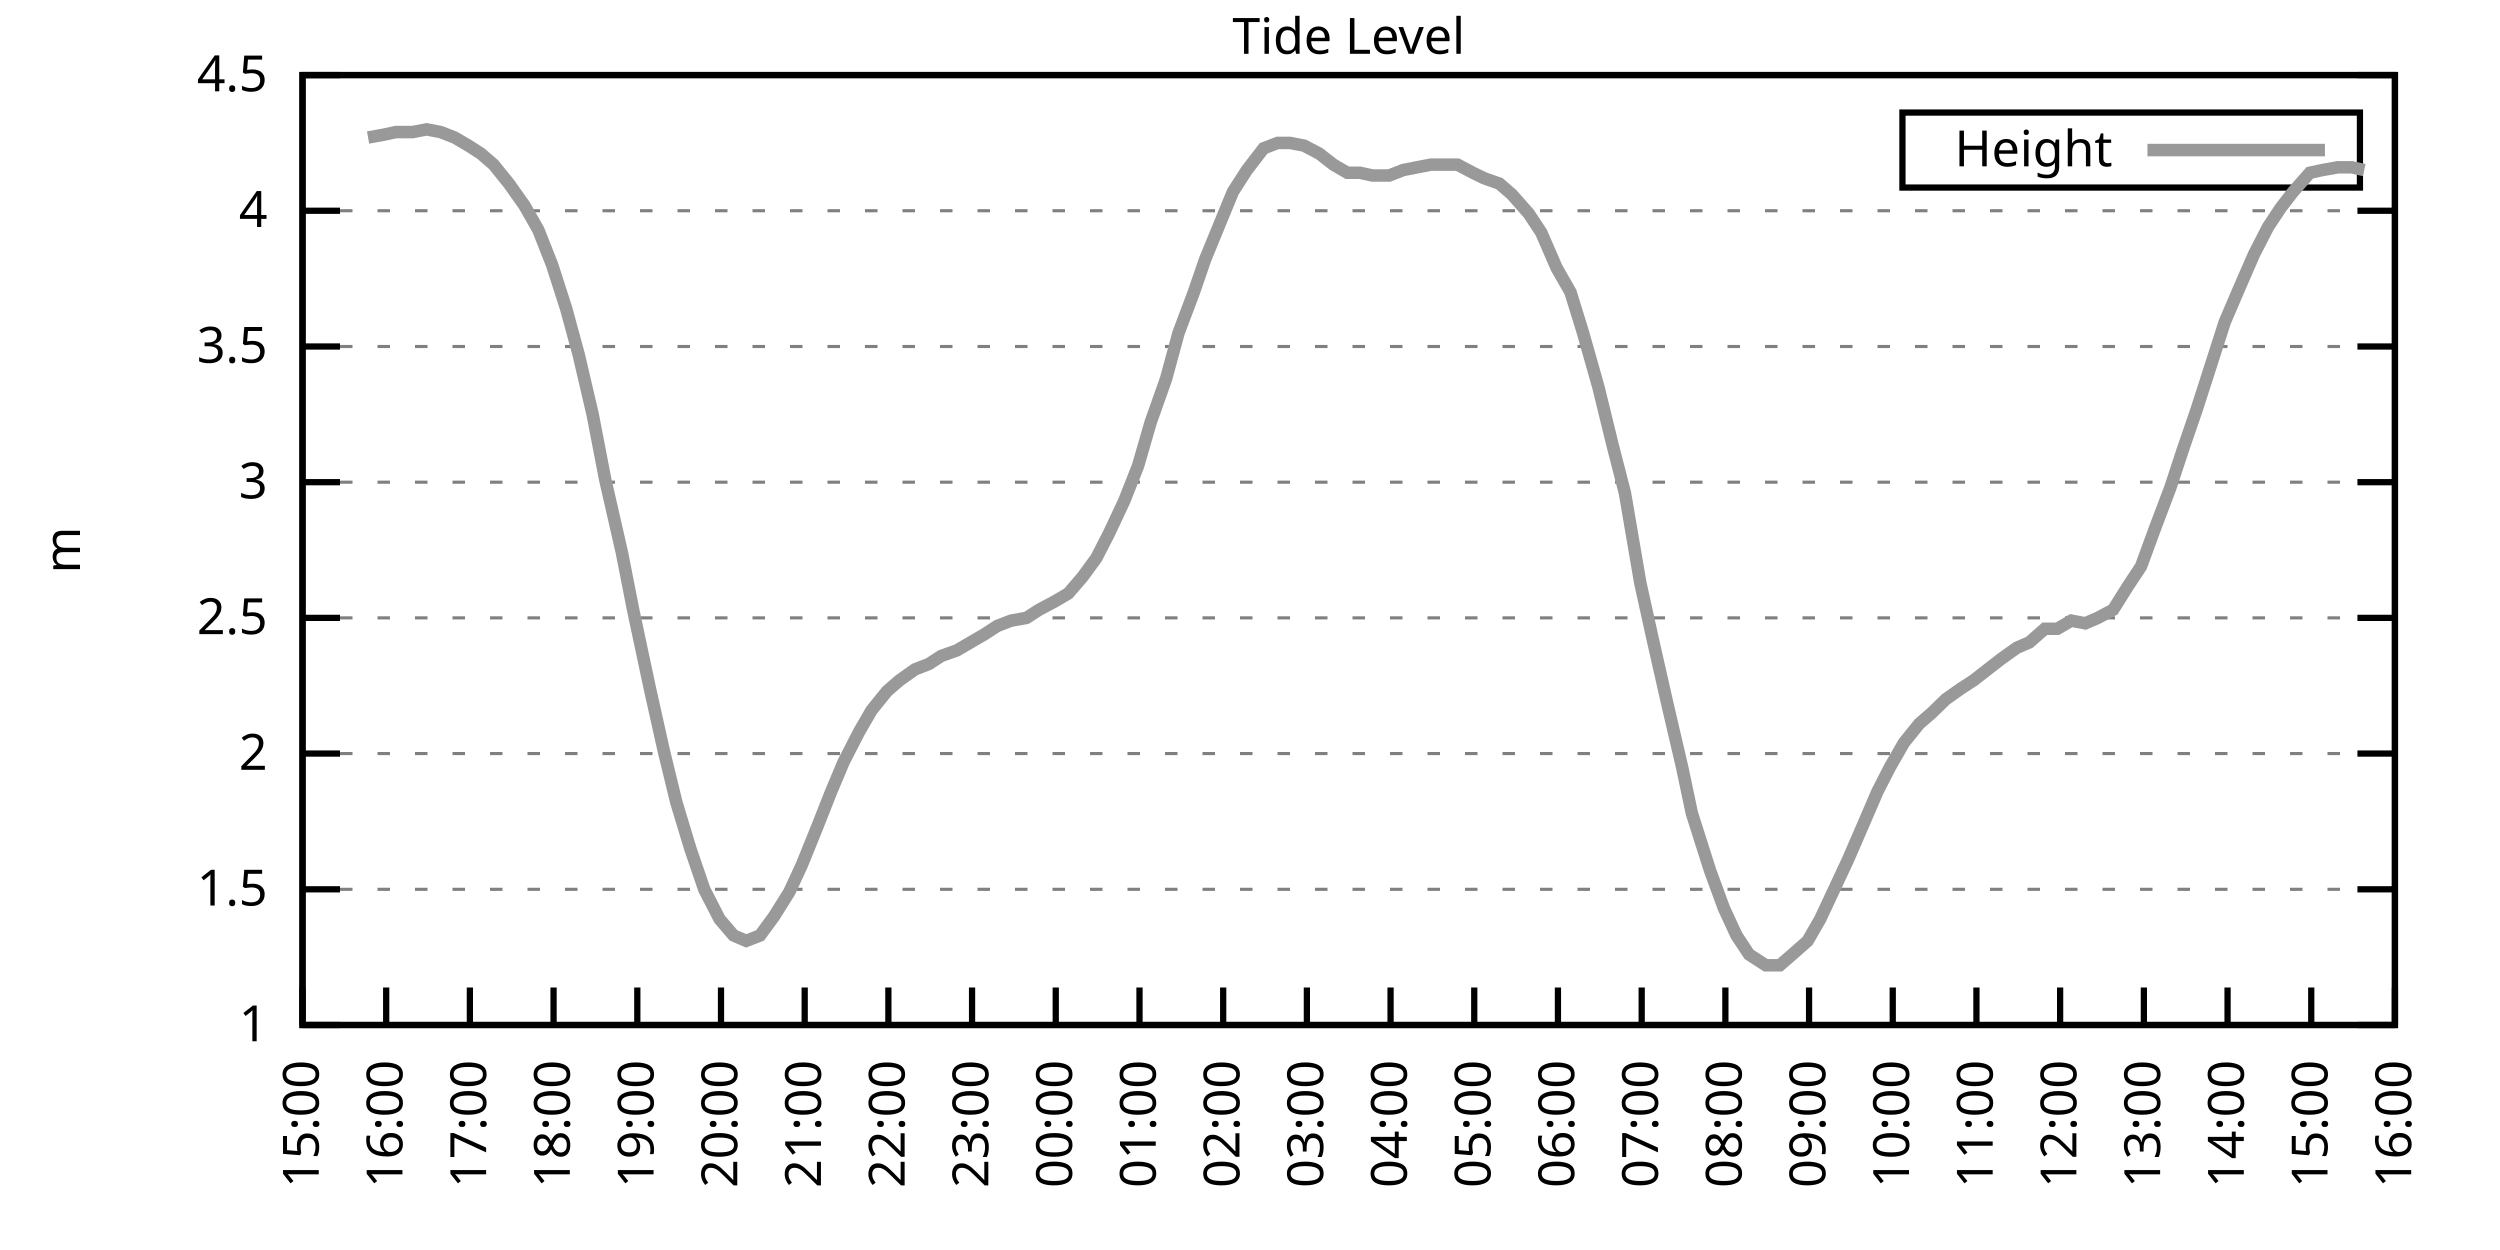
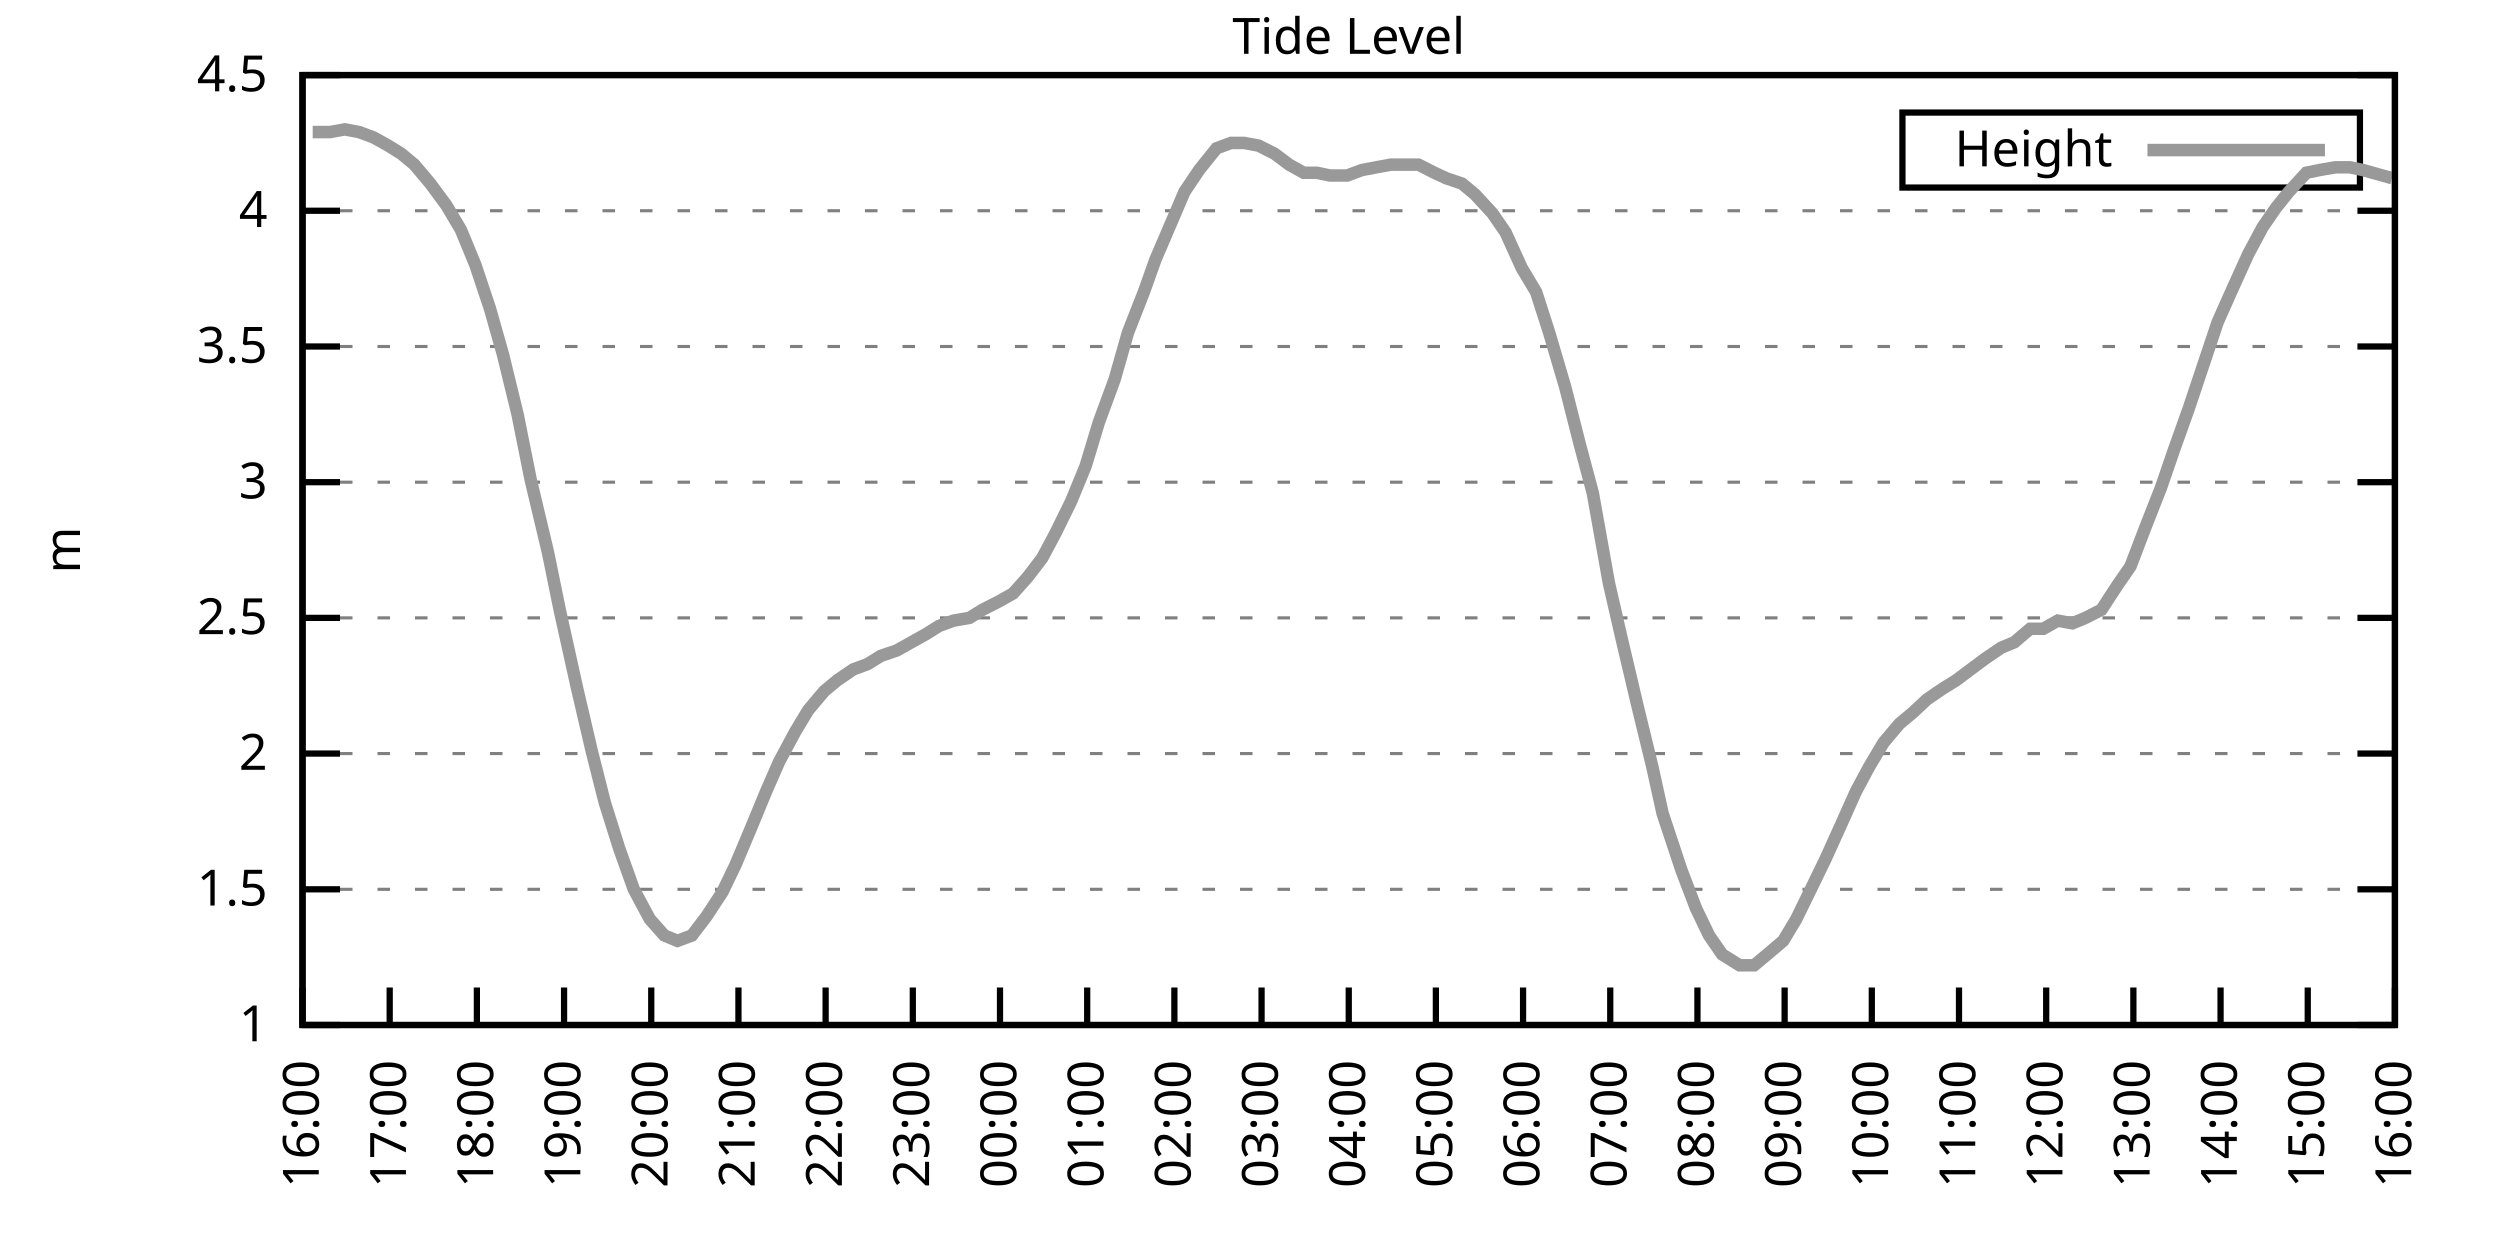
<svg xmlns="http://www.w3.org/2000/svg" xmlns:xlink="http://www.w3.org/1999/xlink" width="400" height="200" viewBox="0 0 400 200">
  <g id="gnuplot_canvas">
    <rect x="0" y="0" width="400" height="200" fill="none" />
    <defs>
      <circle id="gpDot" r="0.5" stroke-width="0.5" stroke="currentColor" />
      <path id="gpPt0" stroke-width="0.333" stroke="currentColor" d="M-1,0 h2 M0,-1 v2" />
      <path id="gpPt1" stroke-width="0.333" stroke="currentColor" d="M-1,-1 L1,1 M1,-1 L-1,1" />
      <path id="gpPt2" stroke-width="0.333" stroke="currentColor" d="M-1,0 L1,0 M0,-1 L0,1 M-1,-1 L1,1 M-1,1 L1,-1" />
      <rect id="gpPt3" stroke-width="0.333" stroke="currentColor" x="-1" y="-1" width="2" height="2" />
      <rect id="gpPt4" stroke-width="0.333" stroke="currentColor" fill="currentColor" x="-1" y="-1" width="2" height="2" />
      <circle id="gpPt5" stroke-width="0.333" stroke="currentColor" cx="0" cy="0" r="1" />
      <use xlink:href="#gpPt5" id="gpPt6" fill="currentColor" stroke="none" />
      <path id="gpPt7" stroke-width="0.333" stroke="currentColor" d="M0,-1.33 L-1.33,0.67 L1.33,0.67 z" />
      <use xlink:href="#gpPt7" id="gpPt8" fill="currentColor" stroke="none" />
      <use xlink:href="#gpPt7" id="gpPt9" stroke="currentColor" transform="rotate(180)" />
      <use xlink:href="#gpPt9" id="gpPt10" fill="currentColor" stroke="none" />
      <use xlink:href="#gpPt3" id="gpPt11" stroke="currentColor" transform="rotate(45)" />
      <use xlink:href="#gpPt11" id="gpPt12" fill="currentColor" stroke="none" />
      <path id="gpPt13" stroke-width="0.333" stroke="currentColor" d="M0,1.330 L1.265,0.411 L0.782,-1.067 L-0.782,-1.076 L-1.265,0.411 z" />
      <use xlink:href="#gpPt13" id="gpPt14" fill="currentColor" stroke="none" />
      <filter id="textbox" filterUnits="objectBoundingBox" x="0" y="0" height="1" width="1">
        <feFlood flood-color="white" flood-opacity="1" result="bgnd" />
        <feComposite in="SourceGraphic" in2="bgnd" operator="atop" />
      </filter>
      <filter id="greybox" filterUnits="objectBoundingBox" x="0" y="0" height="1" width="1">
        <feFlood flood-color="lightgrey" flood-opacity="1" result="grey" />
        <feComposite in="SourceGraphic" in2="grey" operator="atop" />
      </filter>
    </defs>
    <g fill="none" color="white" stroke="currentColor" stroke-width="1.00" stroke-linecap="butt" stroke-linejoin="miter">
</g>
    <g fill="none" color="black" stroke="currentColor" stroke-width="1.00" stroke-linecap="butt" stroke-linejoin="miter">
      <g stroke="none" shape-rendering="crispEdges">
        <polygon fill="rgb(255, 255, 255)" points="48.40,164.00 383.18,164.00 383.18,12.02 48.40,12.02 " />
      </g>
    </g>
    <g fill="none" color="black" stroke="currentColor" stroke-width="1.00" stroke-linecap="butt" stroke-linejoin="miter">
</g>
    <g fill="none" color="black" stroke="black" stroke-width="0.50" stroke-linecap="butt" stroke-linejoin="miter">
</g>
    <g fill="none" color="gray" stroke="currentColor" stroke-width="0.50" stroke-linecap="butt" stroke-linejoin="miter">
      <path stroke="gray" stroke-dasharray="2,4" class="gridline" d="M48.40,164.00 L383.19,164.00  " />
    </g>
    <g fill="none" color="gray" stroke="gray" stroke-width="1.00" stroke-linecap="butt" stroke-linejoin="miter">
</g>
    <g fill="none" color="black" stroke="currentColor" stroke-width="1.00" stroke-linecap="butt" stroke-linejoin="miter">
      <path stroke="black" d="M48.40,164.00 L54.40,164.00 M383.19,164.00 L377.19,164.00  " />
      <g transform="translate(42.80,166.60)" stroke="none" fill="black" font-family="Sans" font-size="8.00" text-anchor="end">
        <text>
          <tspan font-family="Sans"> 1</tspan>
        </text>
      </g>
    </g>
    <g fill="none" color="black" stroke="currentColor" stroke-width="1.00" stroke-linecap="butt" stroke-linejoin="miter">
</g>
    <g fill="none" color="black" stroke="black" stroke-width="0.50" stroke-linecap="butt" stroke-linejoin="miter">
</g>
    <g fill="none" color="gray" stroke="currentColor" stroke-width="0.50" stroke-linecap="butt" stroke-linejoin="miter">
      <path stroke="gray" stroke-dasharray="2,4" class="gridline" d="M48.40,142.29 L383.19,142.29  " />
    </g>
    <g fill="none" color="gray" stroke="gray" stroke-width="1.00" stroke-linecap="butt" stroke-linejoin="miter">
</g>
    <g fill="none" color="black" stroke="currentColor" stroke-width="1.00" stroke-linecap="butt" stroke-linejoin="miter">
      <path stroke="black" d="M48.40,142.29 L54.40,142.29 M383.19,142.29 L377.19,142.29  " />
      <g transform="translate(42.80,144.89)" stroke="none" fill="black" font-family="Sans" font-size="8.00" text-anchor="end">
        <text>
          <tspan font-family="Sans"> 1.5</tspan>
        </text>
      </g>
    </g>
    <g fill="none" color="black" stroke="currentColor" stroke-width="1.00" stroke-linecap="butt" stroke-linejoin="miter">
</g>
    <g fill="none" color="black" stroke="black" stroke-width="0.50" stroke-linecap="butt" stroke-linejoin="miter">
</g>
    <g fill="none" color="gray" stroke="currentColor" stroke-width="0.50" stroke-linecap="butt" stroke-linejoin="miter">
      <path stroke="gray" stroke-dasharray="2,4" class="gridline" d="M48.40,120.57 L383.19,120.57  " />
    </g>
    <g fill="none" color="gray" stroke="gray" stroke-width="1.00" stroke-linecap="butt" stroke-linejoin="miter">
</g>
    <g fill="none" color="black" stroke="currentColor" stroke-width="1.00" stroke-linecap="butt" stroke-linejoin="miter">
      <path stroke="black" d="M48.40,120.57 L54.40,120.57 M383.19,120.57 L377.19,120.57  " />
      <g transform="translate(42.80,123.17)" stroke="none" fill="black" font-family="Sans" font-size="8.00" text-anchor="end">
        <text>
          <tspan font-family="Sans"> 2</tspan>
        </text>
      </g>
    </g>
    <g fill="none" color="black" stroke="currentColor" stroke-width="1.00" stroke-linecap="butt" stroke-linejoin="miter">
</g>
    <g fill="none" color="black" stroke="black" stroke-width="0.50" stroke-linecap="butt" stroke-linejoin="miter">
</g>
    <g fill="none" color="gray" stroke="currentColor" stroke-width="0.50" stroke-linecap="butt" stroke-linejoin="miter">
      <path stroke="gray" stroke-dasharray="2,4" class="gridline" d="M48.40,98.86 L383.19,98.86  " />
    </g>
    <g fill="none" color="gray" stroke="gray" stroke-width="1.00" stroke-linecap="butt" stroke-linejoin="miter">
</g>
    <g fill="none" color="black" stroke="currentColor" stroke-width="1.00" stroke-linecap="butt" stroke-linejoin="miter">
      <path stroke="black" d="M48.40,98.86 L54.40,98.86 M383.19,98.86 L377.19,98.86  " />
      <g transform="translate(42.80,101.46)" stroke="none" fill="black" font-family="Sans" font-size="8.00" text-anchor="end">
        <text>
          <tspan font-family="Sans"> 2.5</tspan>
        </text>
      </g>
    </g>
    <g fill="none" color="black" stroke="currentColor" stroke-width="1.00" stroke-linecap="butt" stroke-linejoin="miter">
</g>
    <g fill="none" color="black" stroke="black" stroke-width="0.50" stroke-linecap="butt" stroke-linejoin="miter">
</g>
    <g fill="none" color="gray" stroke="currentColor" stroke-width="0.50" stroke-linecap="butt" stroke-linejoin="miter">
      <path stroke="gray" stroke-dasharray="2,4" class="gridline" d="M48.40,77.15 L383.19,77.15  " />
    </g>
    <g fill="none" color="gray" stroke="gray" stroke-width="1.00" stroke-linecap="butt" stroke-linejoin="miter">
</g>
    <g fill="none" color="black" stroke="currentColor" stroke-width="1.00" stroke-linecap="butt" stroke-linejoin="miter">
      <path stroke="black" d="M48.40,77.15 L54.40,77.15 M383.19,77.15 L377.19,77.15  " />
      <g transform="translate(42.80,79.75)" stroke="none" fill="black" font-family="Sans" font-size="8.00" text-anchor="end">
        <text>
          <tspan font-family="Sans"> 3</tspan>
        </text>
      </g>
    </g>
    <g fill="none" color="black" stroke="currentColor" stroke-width="1.00" stroke-linecap="butt" stroke-linejoin="miter">
</g>
    <g fill="none" color="black" stroke="black" stroke-width="0.50" stroke-linecap="butt" stroke-linejoin="miter">
</g>
    <g fill="none" color="gray" stroke="currentColor" stroke-width="0.50" stroke-linecap="butt" stroke-linejoin="miter">
      <path stroke="gray" stroke-dasharray="2,4" class="gridline" d="M48.40,55.44 L383.19,55.44  " />
    </g>
    <g fill="none" color="gray" stroke="gray" stroke-width="1.00" stroke-linecap="butt" stroke-linejoin="miter">
</g>
    <g fill="none" color="black" stroke="currentColor" stroke-width="1.00" stroke-linecap="butt" stroke-linejoin="miter">
      <path stroke="black" d="M48.40,55.44 L54.40,55.44 M383.19,55.44 L377.19,55.44  " />
      <g transform="translate(42.80,58.04)" stroke="none" fill="black" font-family="Sans" font-size="8.00" text-anchor="end">
        <text>
          <tspan font-family="Sans"> 3.5</tspan>
        </text>
      </g>
    </g>
    <g fill="none" color="black" stroke="currentColor" stroke-width="1.00" stroke-linecap="butt" stroke-linejoin="miter">
</g>
    <g fill="none" color="black" stroke="black" stroke-width="0.50" stroke-linecap="butt" stroke-linejoin="miter">
</g>
    <g fill="none" color="gray" stroke="currentColor" stroke-width="0.50" stroke-linecap="butt" stroke-linejoin="miter">
      <path stroke="gray" stroke-dasharray="2,4" class="gridline" d="M48.40,33.72 L383.19,33.72  " />
    </g>
    <g fill="none" color="gray" stroke="gray" stroke-width="1.00" stroke-linecap="butt" stroke-linejoin="miter">
</g>
    <g fill="none" color="black" stroke="currentColor" stroke-width="1.00" stroke-linecap="butt" stroke-linejoin="miter">
      <path stroke="black" d="M48.40,33.72 L54.40,33.72 M383.19,33.72 L377.19,33.72  " />
      <g transform="translate(42.80,36.32)" stroke="none" fill="black" font-family="Sans" font-size="8.00" text-anchor="end">
        <text>
          <tspan font-family="Sans"> 4</tspan>
        </text>
      </g>
    </g>
    <g fill="none" color="black" stroke="currentColor" stroke-width="1.00" stroke-linecap="butt" stroke-linejoin="miter">
</g>
    <g fill="none" color="black" stroke="black" stroke-width="0.50" stroke-linecap="butt" stroke-linejoin="miter">
</g>
    <g fill="none" color="gray" stroke="currentColor" stroke-width="0.50" stroke-linecap="butt" stroke-linejoin="miter">
      <path stroke="gray" stroke-dasharray="2,4" class="gridline" d="M48.40,12.01 L383.19,12.01  " />
    </g>
    <g fill="none" color="gray" stroke="gray" stroke-width="1.00" stroke-linecap="butt" stroke-linejoin="miter">
</g>
    <g fill="none" color="black" stroke="currentColor" stroke-width="1.00" stroke-linecap="butt" stroke-linejoin="miter">
      <path stroke="black" d="M48.40,12.01 L54.40,12.01 M383.19,12.01 L377.19,12.01  " />
      <g transform="translate(42.80,14.61)" stroke="none" fill="black" font-family="Sans" font-size="8.00" text-anchor="end">
        <text>
          <tspan font-family="Sans"> 4.5</tspan>
        </text>
      </g>
    </g>
    <g fill="none" color="black" stroke="currentColor" stroke-width="1.00" stroke-linecap="butt" stroke-linejoin="miter">
      <path stroke="black" d="M48.40,164.00 L48.40,158.00  " />
      <g transform="translate(51.00,169.60) rotate(270.00)" stroke="none" fill="black" font-family="Sans" font-size="8.00" text-anchor="end">
        <text>
-           <tspan font-family="Sans">15:00</tspan>
-         </text>
-       </g>
-     </g>
-     <g fill="none" color="black" stroke="currentColor" stroke-width="1.00" stroke-linecap="butt" stroke-linejoin="miter">
-       <path stroke="black" d="M61.79,164.00 L61.79,158.00  " />
-       <g transform="translate(64.39,169.60) rotate(270.00)" stroke="none" fill="black" font-family="Sans" font-size="8.00" text-anchor="end">
-         <text>
          <tspan font-family="Sans">16:00</tspan>
        </text>
      </g>
    </g>
    <g fill="none" color="black" stroke="currentColor" stroke-width="1.00" stroke-linecap="butt" stroke-linejoin="miter">
-       <path stroke="black" d="M75.18,164.00 L75.18,158.00  " />
-       <g transform="translate(77.78,169.60) rotate(270.00)" stroke="none" fill="black" font-family="Sans" font-size="8.00" text-anchor="end">
+       <path stroke="black" d="M62.35,164.00 L62.35,158.00  " />
+       <g transform="translate(64.95,169.60) rotate(270.00)" stroke="none" fill="black" font-family="Sans" font-size="8.00" text-anchor="end">
        <text>
          <tspan font-family="Sans">17:00</tspan>
        </text>
      </g>
    </g>
    <g fill="none" color="black" stroke="currentColor" stroke-width="1.00" stroke-linecap="butt" stroke-linejoin="miter">
-       <path stroke="black" d="M88.57,164.00 L88.57,158.00  " />
-       <g transform="translate(91.17,169.60) rotate(270.00)" stroke="none" fill="black" font-family="Sans" font-size="8.00" text-anchor="end">
+       <path stroke="black" d="M76.30,164.00 L76.30,158.00  " />
+       <g transform="translate(78.90,169.60) rotate(270.00)" stroke="none" fill="black" font-family="Sans" font-size="8.00" text-anchor="end">
        <text>
          <tspan font-family="Sans">18:00</tspan>
        </text>
      </g>
    </g>
    <g fill="none" color="black" stroke="currentColor" stroke-width="1.00" stroke-linecap="butt" stroke-linejoin="miter">
-       <path stroke="black" d="M101.97,164.00 L101.97,158.00  " />
-       <g transform="translate(104.57,169.60) rotate(270.00)" stroke="none" fill="black" font-family="Sans" font-size="8.00" text-anchor="end">
+       <path stroke="black" d="M90.25,164.00 L90.25,158.00  " />
+       <g transform="translate(92.85,169.60) rotate(270.00)" stroke="none" fill="black" font-family="Sans" font-size="8.00" text-anchor="end">
        <text>
          <tspan font-family="Sans">19:00</tspan>
        </text>
      </g>
    </g>
    <g fill="none" color="black" stroke="currentColor" stroke-width="1.00" stroke-linecap="butt" stroke-linejoin="miter">
-       <path stroke="black" d="M115.36,164.00 L115.36,158.00  " />
-       <g transform="translate(117.96,169.60) rotate(270.00)" stroke="none" fill="black" font-family="Sans" font-size="8.00" text-anchor="end">
+       <path stroke="black" d="M104.20,164.00 L104.20,158.00  " />
+       <g transform="translate(106.80,169.60) rotate(270.00)" stroke="none" fill="black" font-family="Sans" font-size="8.00" text-anchor="end">
        <text>
          <tspan font-family="Sans">20:00</tspan>
        </text>
      </g>
    </g>
    <g fill="none" color="black" stroke="currentColor" stroke-width="1.00" stroke-linecap="butt" stroke-linejoin="miter">
-       <path stroke="black" d="M128.75,164.00 L128.75,158.00  " />
-       <g transform="translate(131.35,169.60) rotate(270.00)" stroke="none" fill="black" font-family="Sans" font-size="8.00" text-anchor="end">
+       <path stroke="black" d="M118.15,164.00 L118.15,158.00  " />
+       <g transform="translate(120.75,169.60) rotate(270.00)" stroke="none" fill="black" font-family="Sans" font-size="8.00" text-anchor="end">
        <text>
          <tspan font-family="Sans">21:00</tspan>
        </text>
      </g>
    </g>
    <g fill="none" color="black" stroke="currentColor" stroke-width="1.00" stroke-linecap="butt" stroke-linejoin="miter">
-       <path stroke="black" d="M142.14,164.00 L142.14,158.00  " />
-       <g transform="translate(144.74,169.60) rotate(270.00)" stroke="none" fill="black" font-family="Sans" font-size="8.00" text-anchor="end">
+       <path stroke="black" d="M132.10,164.00 L132.10,158.00  " />
+       <g transform="translate(134.70,169.60) rotate(270.00)" stroke="none" fill="black" font-family="Sans" font-size="8.00" text-anchor="end">
        <text>
          <tspan font-family="Sans">22:00</tspan>
        </text>
      </g>
    </g>
    <g fill="none" color="black" stroke="currentColor" stroke-width="1.00" stroke-linecap="butt" stroke-linejoin="miter">
-       <path stroke="black" d="M155.53,164.00 L155.53,158.00  " />
-       <g transform="translate(158.13,169.60) rotate(270.00)" stroke="none" fill="black" font-family="Sans" font-size="8.00" text-anchor="end">
+       <path stroke="black" d="M146.05,164.00 L146.05,158.00  " />
+       <g transform="translate(148.65,169.60) rotate(270.00)" stroke="none" fill="black" font-family="Sans" font-size="8.00" text-anchor="end">
        <text>
          <tspan font-family="Sans">23:00</tspan>
        </text>
      </g>
    </g>
    <g fill="none" color="black" stroke="currentColor" stroke-width="1.00" stroke-linecap="butt" stroke-linejoin="miter">
-       <path stroke="black" d="M168.92,164.00 L168.92,158.00  " />
-       <g transform="translate(171.52,169.60) rotate(270.00)" stroke="none" fill="black" font-family="Sans" font-size="8.00" text-anchor="end">
+       <path stroke="black" d="M160.00,164.00 L160.00,158.00  " />
+       <g transform="translate(162.60,169.60) rotate(270.00)" stroke="none" fill="black" font-family="Sans" font-size="8.00" text-anchor="end">
        <text>
          <tspan font-family="Sans">00:00</tspan>
        </text>
      </g>
    </g>
    <g fill="none" color="black" stroke="currentColor" stroke-width="1.00" stroke-linecap="butt" stroke-linejoin="miter">
-       <path stroke="black" d="M182.32,164.00 L182.32,158.00  " />
-       <g transform="translate(184.92,169.60) rotate(270.00)" stroke="none" fill="black" font-family="Sans" font-size="8.00" text-anchor="end">
+       <path stroke="black" d="M173.95,164.00 L173.95,158.00  " />
+       <g transform="translate(176.55,169.60) rotate(270.00)" stroke="none" fill="black" font-family="Sans" font-size="8.00" text-anchor="end">
        <text>
          <tspan font-family="Sans">01:00</tspan>
        </text>
      </g>
    </g>
    <g fill="none" color="black" stroke="currentColor" stroke-width="1.00" stroke-linecap="butt" stroke-linejoin="miter">
-       <path stroke="black" d="M195.71,164.00 L195.71,158.00  " />
-       <g transform="translate(198.31,169.60) rotate(270.00)" stroke="none" fill="black" font-family="Sans" font-size="8.00" text-anchor="end">
+       <path stroke="black" d="M187.90,164.00 L187.90,158.00  " />
+       <g transform="translate(190.50,169.60) rotate(270.00)" stroke="none" fill="black" font-family="Sans" font-size="8.00" text-anchor="end">
        <text>
          <tspan font-family="Sans">02:00</tspan>
        </text>
      </g>
    </g>
    <g fill="none" color="black" stroke="currentColor" stroke-width="1.00" stroke-linecap="butt" stroke-linejoin="miter">
-       <path stroke="black" d="M209.10,164.00 L209.10,158.00  " />
-       <g transform="translate(211.70,169.60) rotate(270.00)" stroke="none" fill="black" font-family="Sans" font-size="8.00" text-anchor="end">
+       <path stroke="black" d="M201.85,164.00 L201.85,158.00  " />
+       <g transform="translate(204.45,169.60) rotate(270.00)" stroke="none" fill="black" font-family="Sans" font-size="8.00" text-anchor="end">
        <text>
          <tspan font-family="Sans">03:00</tspan>
        </text>
      </g>
    </g>
    <g fill="none" color="black" stroke="currentColor" stroke-width="1.00" stroke-linecap="butt" stroke-linejoin="miter">
-       <path stroke="black" d="M222.49,164.00 L222.49,158.00  " />
-       <g transform="translate(225.09,169.60) rotate(270.00)" stroke="none" fill="black" font-family="Sans" font-size="8.00" text-anchor="end">
+       <path stroke="black" d="M215.80,164.00 L215.80,158.00  " />
+       <g transform="translate(218.40,169.60) rotate(270.00)" stroke="none" fill="black" font-family="Sans" font-size="8.00" text-anchor="end">
        <text>
          <tspan font-family="Sans">04:00</tspan>
        </text>
      </g>
    </g>
    <g fill="none" color="black" stroke="currentColor" stroke-width="1.00" stroke-linecap="butt" stroke-linejoin="miter">
-       <path stroke="black" d="M235.88,164.00 L235.88,158.00  " />
-       <g transform="translate(238.48,169.60) rotate(270.00)" stroke="none" fill="black" font-family="Sans" font-size="8.00" text-anchor="end">
+       <path stroke="black" d="M229.74,164.00 L229.74,158.00  " />
+       <g transform="translate(232.34,169.60) rotate(270.00)" stroke="none" fill="black" font-family="Sans" font-size="8.00" text-anchor="end">
        <text>
          <tspan font-family="Sans">05:00</tspan>
        </text>
      </g>
    </g>
    <g fill="none" color="black" stroke="currentColor" stroke-width="1.00" stroke-linecap="butt" stroke-linejoin="miter">
-       <path stroke="black" d="M249.27,164.00 L249.27,158.00  " />
-       <g transform="translate(251.87,169.60) rotate(270.00)" stroke="none" fill="black" font-family="Sans" font-size="8.00" text-anchor="end">
+       <path stroke="black" d="M243.69,164.00 L243.69,158.00  " />
+       <g transform="translate(246.29,169.60) rotate(270.00)" stroke="none" fill="black" font-family="Sans" font-size="8.00" text-anchor="end">
        <text>
          <tspan font-family="Sans">06:00</tspan>
        </text>
      </g>
    </g>
    <g fill="none" color="black" stroke="currentColor" stroke-width="1.00" stroke-linecap="butt" stroke-linejoin="miter">
-       <path stroke="black" d="M262.67,164.00 L262.67,158.00  " />
-       <g transform="translate(265.27,169.60) rotate(270.00)" stroke="none" fill="black" font-family="Sans" font-size="8.00" text-anchor="end">
+       <path stroke="black" d="M257.64,164.00 L257.64,158.00  " />
+       <g transform="translate(260.24,169.60) rotate(270.00)" stroke="none" fill="black" font-family="Sans" font-size="8.00" text-anchor="end">
        <text>
          <tspan font-family="Sans">07:00</tspan>
        </text>
      </g>
    </g>
    <g fill="none" color="black" stroke="currentColor" stroke-width="1.00" stroke-linecap="butt" stroke-linejoin="miter">
-       <path stroke="black" d="M276.06,164.00 L276.06,158.00  " />
-       <g transform="translate(278.66,169.60) rotate(270.00)" stroke="none" fill="black" font-family="Sans" font-size="8.00" text-anchor="end">
+       <path stroke="black" d="M271.59,164.00 L271.59,158.00  " />
+       <g transform="translate(274.19,169.60) rotate(270.00)" stroke="none" fill="black" font-family="Sans" font-size="8.00" text-anchor="end">
        <text>
          <tspan font-family="Sans">08:00</tspan>
        </text>
      </g>
    </g>
    <g fill="none" color="black" stroke="currentColor" stroke-width="1.00" stroke-linecap="butt" stroke-linejoin="miter">
-       <path stroke="black" d="M289.45,164.00 L289.45,158.00  " />
-       <g transform="translate(292.05,169.60) rotate(270.00)" stroke="none" fill="black" font-family="Sans" font-size="8.00" text-anchor="end">
+       <path stroke="black" d="M285.54,164.00 L285.54,158.00  " />
+       <g transform="translate(288.14,169.60) rotate(270.00)" stroke="none" fill="black" font-family="Sans" font-size="8.00" text-anchor="end">
        <text>
          <tspan font-family="Sans">09:00</tspan>
        </text>
      </g>
    </g>
    <g fill="none" color="black" stroke="currentColor" stroke-width="1.00" stroke-linecap="butt" stroke-linejoin="miter">
-       <path stroke="black" d="M302.84,164.00 L302.84,158.00  " />
-       <g transform="translate(305.44,169.60) rotate(270.00)" stroke="none" fill="black" font-family="Sans" font-size="8.00" text-anchor="end">
+       <path stroke="black" d="M299.49,164.00 L299.49,158.00  " />
+       <g transform="translate(302.09,169.60) rotate(270.00)" stroke="none" fill="black" font-family="Sans" font-size="8.00" text-anchor="end">
        <text>
          <tspan font-family="Sans">10:00</tspan>
        </text>
      </g>
    </g>
    <g fill="none" color="black" stroke="currentColor" stroke-width="1.00" stroke-linecap="butt" stroke-linejoin="miter">
-       <path stroke="black" d="M316.23,164.00 L316.23,158.00  " />
-       <g transform="translate(318.83,169.60) rotate(270.00)" stroke="none" fill="black" font-family="Sans" font-size="8.00" text-anchor="end">
+       <path stroke="black" d="M313.44,164.00 L313.44,158.00  " />
+       <g transform="translate(316.04,169.60) rotate(270.00)" stroke="none" fill="black" font-family="Sans" font-size="8.00" text-anchor="end">
        <text>
          <tspan font-family="Sans">11:00</tspan>
        </text>
      </g>
    </g>
    <g fill="none" color="black" stroke="currentColor" stroke-width="1.00" stroke-linecap="butt" stroke-linejoin="miter">
-       <path stroke="black" d="M329.62,164.00 L329.62,158.00  " />
-       <g transform="translate(332.22,169.60) rotate(270.00)" stroke="none" fill="black" font-family="Sans" font-size="8.00" text-anchor="end">
+       <path stroke="black" d="M327.39,164.00 L327.39,158.00  " />
+       <g transform="translate(329.99,169.60) rotate(270.00)" stroke="none" fill="black" font-family="Sans" font-size="8.00" text-anchor="end">
        <text>
          <tspan font-family="Sans">12:00</tspan>
        </text>
      </g>
    </g>
    <g fill="none" color="black" stroke="currentColor" stroke-width="1.00" stroke-linecap="butt" stroke-linejoin="miter">
-       <path stroke="black" d="M343.02,164.00 L343.02,158.00  " />
-       <g transform="translate(345.62,169.60) rotate(270.00)" stroke="none" fill="black" font-family="Sans" font-size="8.00" text-anchor="end">
+       <path stroke="black" d="M341.34,164.00 L341.34,158.00  " />
+       <g transform="translate(343.94,169.60) rotate(270.00)" stroke="none" fill="black" font-family="Sans" font-size="8.00" text-anchor="end">
        <text>
          <tspan font-family="Sans">13:00</tspan>
        </text>
      </g>
    </g>
    <g fill="none" color="black" stroke="currentColor" stroke-width="1.00" stroke-linecap="butt" stroke-linejoin="miter">
-       <path stroke="black" d="M356.41,164.00 L356.41,158.00  " />
-       <g transform="translate(359.01,169.60) rotate(270.00)" stroke="none" fill="black" font-family="Sans" font-size="8.00" text-anchor="end">
+       <path stroke="black" d="M355.29,164.00 L355.29,158.00  " />
+       <g transform="translate(357.89,169.60) rotate(270.00)" stroke="none" fill="black" font-family="Sans" font-size="8.00" text-anchor="end">
        <text>
          <tspan font-family="Sans">14:00</tspan>
        </text>
      </g>
    </g>
    <g fill="none" color="black" stroke="currentColor" stroke-width="1.00" stroke-linecap="butt" stroke-linejoin="miter">
-       <path stroke="black" d="M369.80,164.00 L369.80,158.00  " />
-       <g transform="translate(372.40,169.60) rotate(270.00)" stroke="none" fill="black" font-family="Sans" font-size="8.00" text-anchor="end">
+       <path stroke="black" d="M369.24,164.00 L369.24,158.00  " />
+       <g transform="translate(371.84,169.60) rotate(270.00)" stroke="none" fill="black" font-family="Sans" font-size="8.00" text-anchor="end">
        <text>
          <tspan font-family="Sans">15:00</tspan>
        </text>
      </g>
    </g>
    <g fill="none" color="black" stroke="currentColor" stroke-width="1.00" stroke-linecap="butt" stroke-linejoin="miter">
      <path stroke="black" d="M383.19,164.00 L383.19,158.00  " />
      <g transform="translate(385.79,169.60) rotate(270.00)" stroke="none" fill="black" font-family="Sans" font-size="8.00" text-anchor="end">
        <text>
          <tspan font-family="Sans">16:00</tspan>
        </text>
      </g>
    </g>
    <g fill="none" color="black" stroke="currentColor" stroke-width="1.00" stroke-linecap="butt" stroke-linejoin="miter">
</g>
    <g fill="none" color="black" stroke="currentColor" stroke-width="1.00" stroke-linecap="butt" stroke-linejoin="miter">
      <path stroke="black" d="M48.40,12.01 L48.40,164.00 L383.19,164.00 L383.19,12.01 L48.40,12.01 Z  " />
    </g>
    <g fill="none" color="black" stroke="currentColor" stroke-width="1.00" stroke-linecap="butt" stroke-linejoin="miter">
</g>
    <g fill="none" color="black" stroke="currentColor" stroke-width="1.00" stroke-linecap="butt" stroke-linejoin="miter">
      <path stroke="black" d="M304.39,30.01 L304.39,18.01 L377.59,18.01 L377.59,30.01 L304.39,30.01 Z  " />
    </g>
    <g id="Tide_level_plot_1">
      <g fill="none" color="white" stroke="black" stroke-width="2.00" stroke-linecap="butt" stroke-linejoin="miter">
</g>
      <g fill="none" color="black" stroke="currentColor" stroke-width="2.00" stroke-linecap="butt" stroke-linejoin="miter">
        <g transform="translate(337.99,26.61)" stroke="none" fill="black" font-family="Sans" font-size="8.00" text-anchor="end">
          <text>
            <tspan font-family="Sans">Height</tspan>
          </text>
        </g>
      </g>
      <g fill="none" color="black" stroke="currentColor" stroke-width="2.00" stroke-linecap="butt" stroke-linejoin="miter">
-         <path stroke="rgb(153, 153, 153)" d="M343.59,24.01 L371.99,24.01 M58.89,22.00 L61.35,21.56 L63.35,21.13 L66.03,21.13 L68.26,20.70 L70.50,21.13   L72.73,22.00 L74.96,23.30 L76.97,24.60 L78.98,26.34 L81.43,29.38 L83.89,32.85 L86.12,36.76 L88.35,42.41   L90.58,49.36 L92.59,56.74 L94.82,66.29 L96.83,76.71 L99.51,88.44 L101.30,97.56 L103.98,110.15 L106.21,120.14   L108.22,128.39 L110.45,135.77 L112.68,142.29 L115.13,147.06 L117.37,149.67 L119.38,150.54 L121.61,149.67 L123.84,146.63   L126.29,142.72 L128.30,138.38 L130.76,132.30 L132.99,126.65 L135.00,121.88 L137.45,117.10 L139.46,113.63 L141.92,110.59   L143.93,108.85 L146.38,107.11 L148.61,106.24 L150.62,104.94 L153.08,104.07 L155.31,102.77 L157.54,101.47 L159.55,100.16   L161.78,99.30 L164.24,98.86 L166.25,97.56 L168.70,96.26 L170.93,94.95 L173.17,92.35 L175.40,89.31 L177.41,85.40   L179.86,80.19 L182.09,74.54 L184.10,67.59 L186.56,60.65 L188.57,53.26 L191.02,46.75 L192.81,41.54 L195.48,35.03   L197.27,30.68 L199.50,27.21 L202.18,23.73 L204.41,22.87 L206.42,22.87 L208.65,23.30 L211.11,24.60 L213.34,26.34   L215.57,27.64 L217.58,27.64 L219.59,28.08 L222.27,28.08 L224.50,27.21 L226.73,26.77 L228.96,26.34 L231.20,26.34   L233.20,26.34 L235.66,27.64 L237.44,28.51 L239.90,29.38 L241.91,31.12 L244.59,34.16 L246.60,37.20 L249.05,42.84   L251.28,46.75 L253.29,53.26 L255.75,61.95 L257.98,71.07 L259.99,78.89 L262.44,93.22 L264.45,102.34 L266.91,113.19   L269.14,122.75 L270.70,130.13 L273.60,139.25 L275.83,145.33 L277.84,149.67 L279.85,152.71 L282.53,154.45 L284.76,154.45   L286.77,152.71 L289.23,150.54 L291.23,147.06 L293.47,142.29 L295.70,137.51 L298.15,131.86 L300.39,126.65 L302.39,122.75   L304.63,118.84 L307.08,115.80 L309.09,114.06 L311.32,111.89 L313.78,110.15 L315.79,108.85 L318.02,107.11 L320.25,105.38   L322.70,103.64 L324.71,102.77 L327.17,100.60 L329.18,100.60 L331.41,99.30 L333.64,99.73 L335.65,98.86 L338.10,97.56   L340.56,93.65 L342.57,90.61 L344.80,84.53 L347.26,78.02 L349.26,71.94 L351.50,65.42 L353.73,58.48 L355.96,51.53   L358.19,46.32 L360.65,40.67 L362.88,36.33 L364.89,33.29 L366.90,30.68 L369.58,27.64 L371.58,27.21 L374.04,26.77   L376.27,26.77 L378.28,27.21  " />
+         <path stroke="rgb(153, 153, 153)" d="M343.59,24.01 L371.99,24.01 M50.03,21.13 L52.82,21.13 L55.14,20.70 L57.47,21.13 L59.79,22.00 L62.12,23.30   L64.21,24.60 L66.30,26.34 L68.86,29.38 L71.42,32.85 L73.74,36.76 L76.07,42.41 L78.39,49.36 L80.48,56.74   L82.81,66.29 L84.90,76.71 L87.69,88.44 L89.55,97.56 L92.34,110.15 L94.67,120.14 L96.76,128.39 L99.08,135.77   L101.41,142.29 L103.97,147.06 L106.29,149.67 L108.38,150.54 L110.71,149.67 L113.03,146.63 L115.59,142.72 L117.68,138.38   L120.24,132.30 L122.57,126.65 L124.66,121.88 L127.22,117.10 L129.31,113.63 L131.87,110.59 L133.96,108.85 L136.51,107.11   L138.84,106.24 L140.93,104.94 L143.49,104.07 L145.81,102.77 L148.14,101.47 L150.23,100.16 L152.56,99.30 L155.11,98.86   L157.21,97.56 L159.76,96.26 L162.09,94.95 L164.41,92.35 L166.74,89.31 L168.83,85.40 L171.39,80.19 L173.71,74.54   L175.81,67.59 L178.36,60.65 L180.46,53.26 L183.01,46.75 L184.87,41.54 L187.66,35.03 L189.52,30.68 L191.85,27.21   L194.64,23.73 L196.96,22.87 L199.06,22.87 L201.38,23.30 L203.94,24.60 L206.26,26.34 L208.59,27.64 L210.68,27.64   L212.77,28.08 L215.56,28.08 L217.89,27.21 L220.21,26.77 L222.54,26.34 L224.86,26.34 L226.95,26.34 L229.51,27.64   L231.37,28.51 L233.93,29.38 L236.02,31.12 L238.81,34.16 L240.90,37.20 L243.46,42.84 L245.79,46.75 L247.88,53.26   L250.44,61.95 L252.76,71.07 L254.85,78.89 L257.41,93.22 L259.50,102.34 L262.06,113.19 L264.39,122.75 L266.01,130.13   L269.04,139.25 L271.36,145.33 L273.45,149.67 L275.55,152.71 L278.34,154.45 L280.66,154.45 L282.75,152.71 L285.31,150.54   L287.40,147.06 L289.73,142.29 L292.05,137.51 L294.61,131.86 L296.94,126.65 L299.03,122.75 L301.35,118.84 L303.91,115.80   L306.00,114.06 L308.33,111.89 L310.88,110.15 L312.98,108.85 L315.30,107.11 L317.63,105.38 L320.18,103.64 L322.28,102.77   L324.83,100.60 L326.93,100.60 L329.25,99.30 L331.58,99.73 L333.67,98.86 L336.23,97.56 L338.78,93.65 L340.88,90.61   L343.20,84.53 L345.76,78.02 L347.85,71.94 L350.18,65.42 L352.50,58.48 L354.83,51.53 L357.15,46.32 L359.71,40.67   L362.03,36.33 L364.13,33.29 L366.22,30.68 L369.01,27.64 L371.10,27.21 L373.66,26.77 L375.98,26.77 L378.08,27.21   L382.73,28.51  " />
      </g>
    </g>
    <g fill="none" color="black" stroke="currentColor" stroke-width="2.00" stroke-linecap="butt" stroke-linejoin="miter">
</g>
    <g fill="none" color="black" stroke="black" stroke-width="1.00" stroke-linecap="butt" stroke-linejoin="miter">
</g>
    <g fill="none" color="black" stroke="currentColor" stroke-width="1.00" stroke-linecap="butt" stroke-linejoin="miter">
      <path stroke="black" d="M48.40,12.01 L48.40,164.00 L383.19,164.00 L383.19,12.01 L48.40,12.01 Z  " />
      <g transform="translate(12.80,88.01) rotate(270.00)" stroke="none" fill="black" font-family="Sans" font-size="8.00" text-anchor="middle">
        <text>
          <tspan font-family="Sans">m</tspan>
        </text>
      </g>
    </g>
    <g fill="none" color="black" stroke="currentColor" stroke-width="1.00" stroke-linecap="butt" stroke-linejoin="miter">
</g>
    <g fill="none" color="black" stroke="currentColor" stroke-width="1.00" stroke-linecap="butt" stroke-linejoin="miter">
      <g transform="translate(215.79,8.61)" stroke="none" fill="black" font-family="Sans" font-size="8.00" text-anchor="middle">
        <text>
          <tspan font-family="Sans">Tide Level</tspan>
        </text>
      </g>
    </g>
    <g fill="none" color="black" stroke="currentColor" stroke-width="1.00" stroke-linecap="butt" stroke-linejoin="miter">
</g>
  </g>
</svg>
